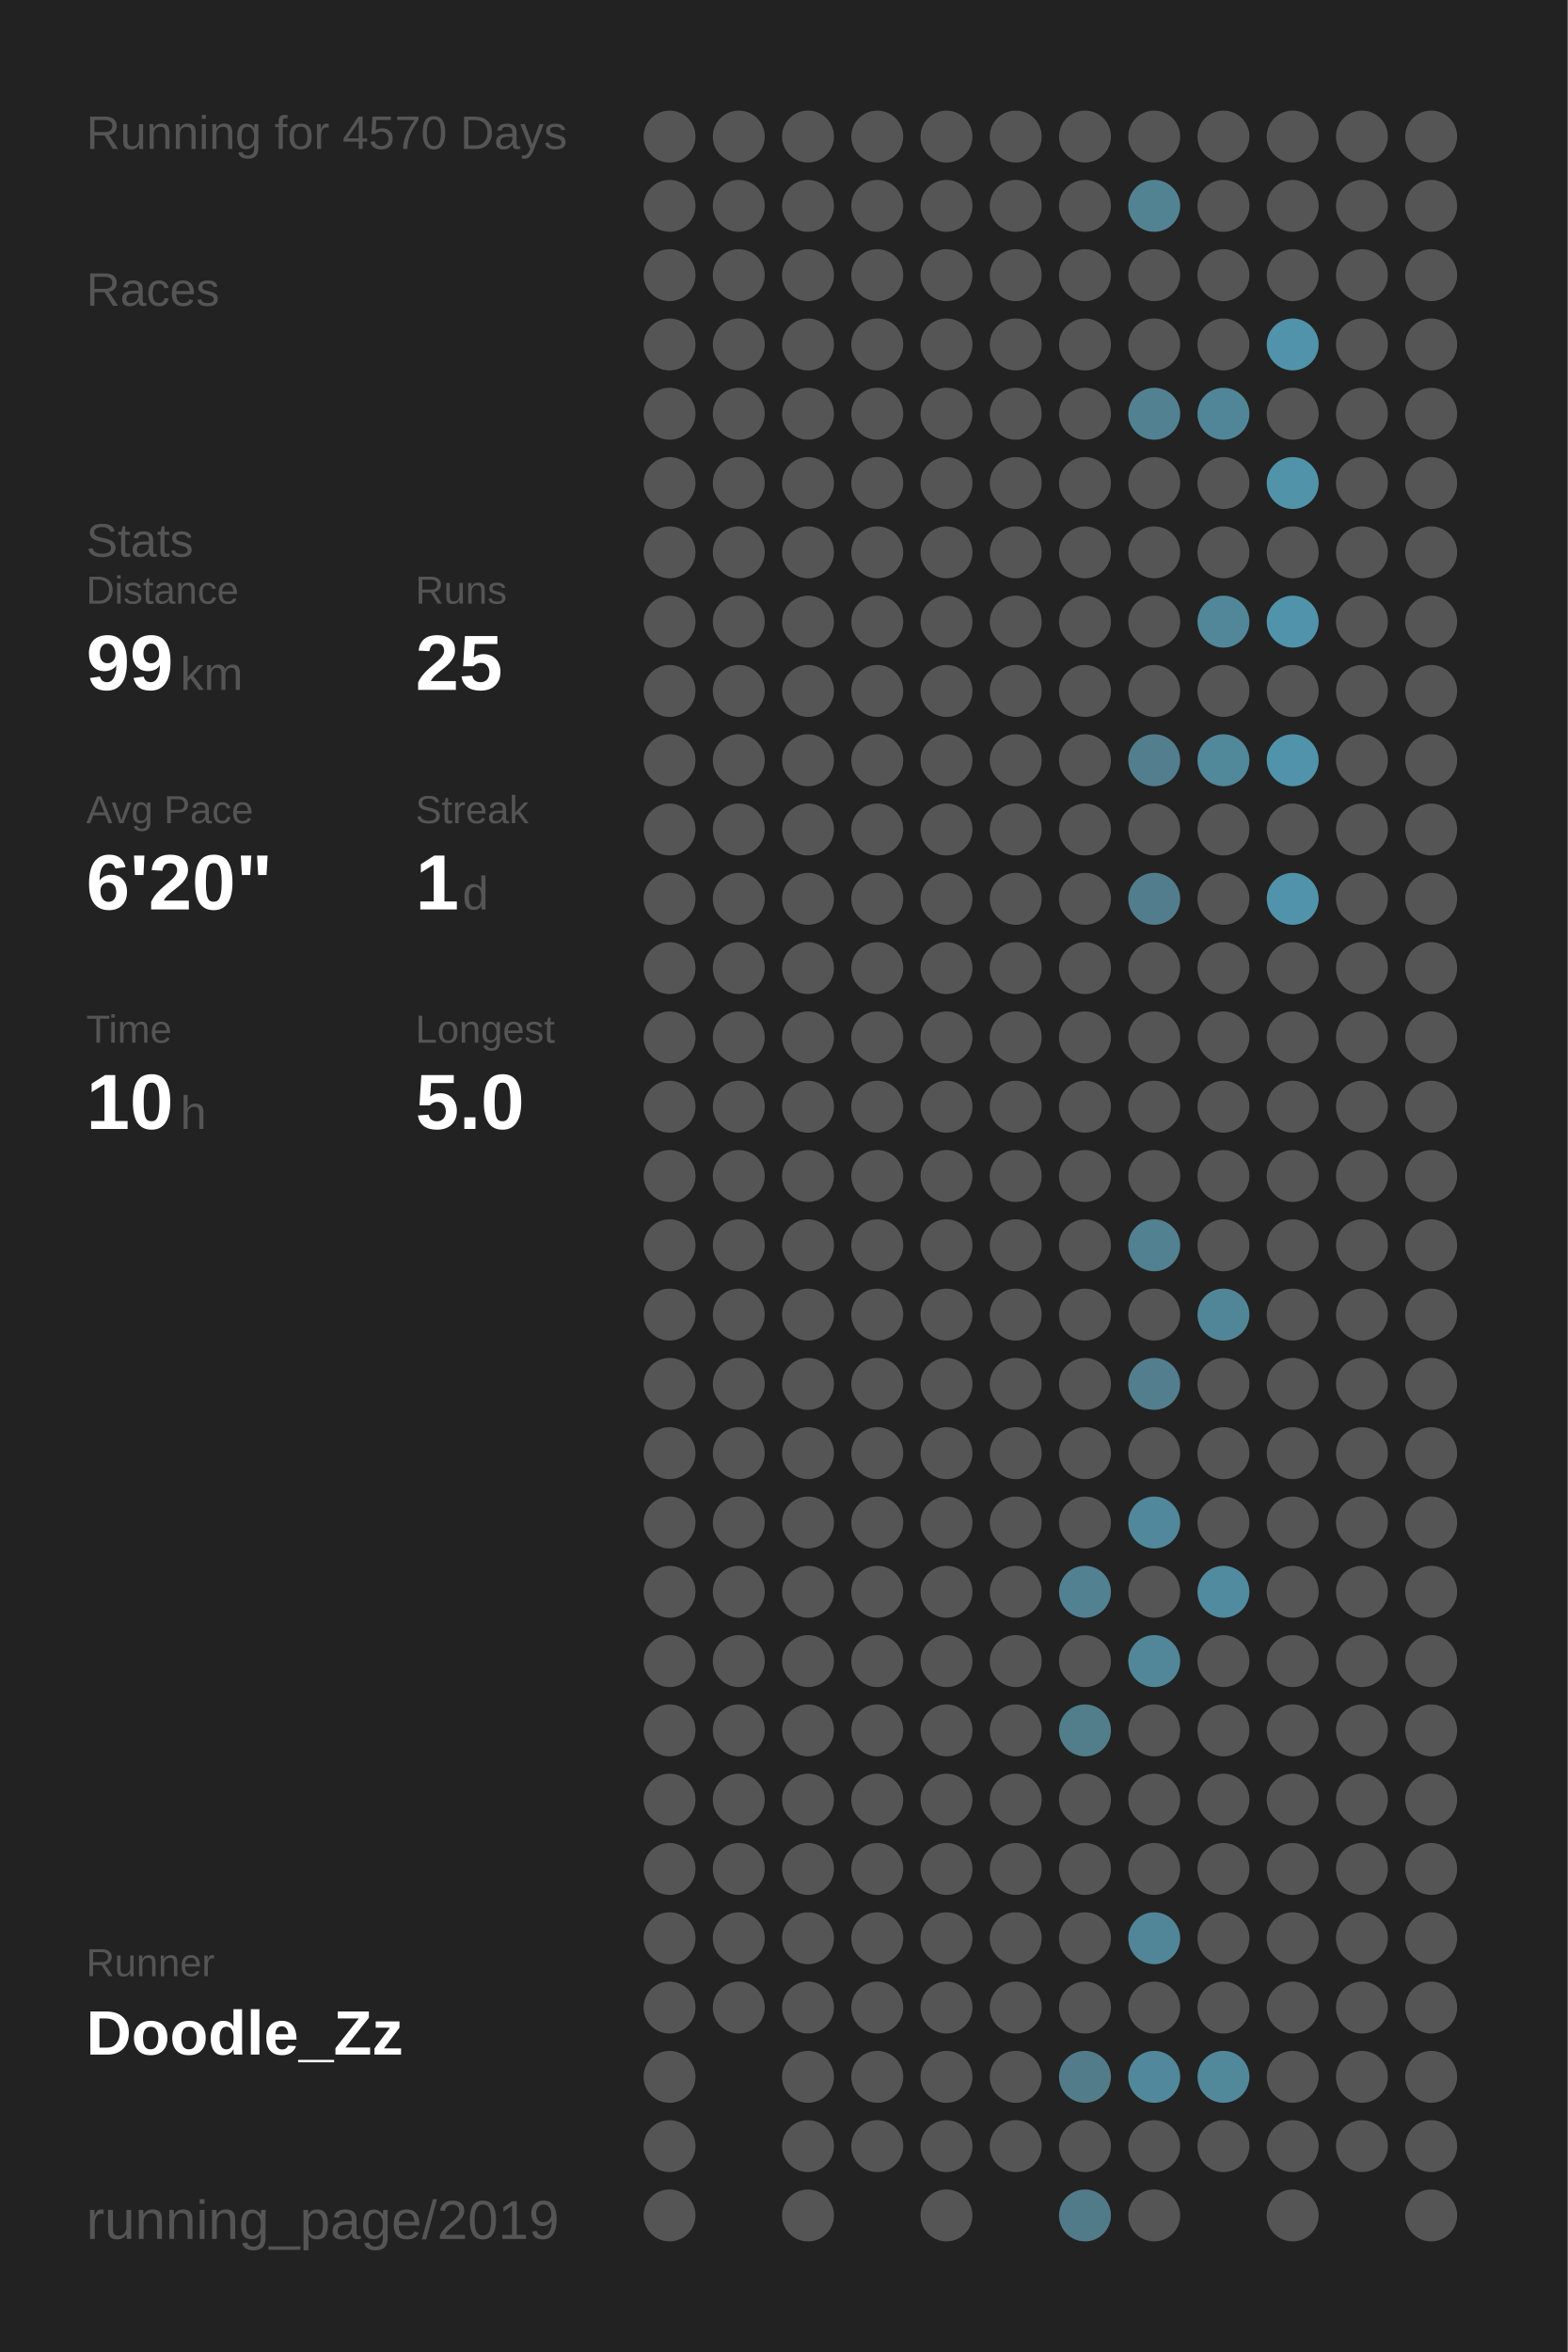
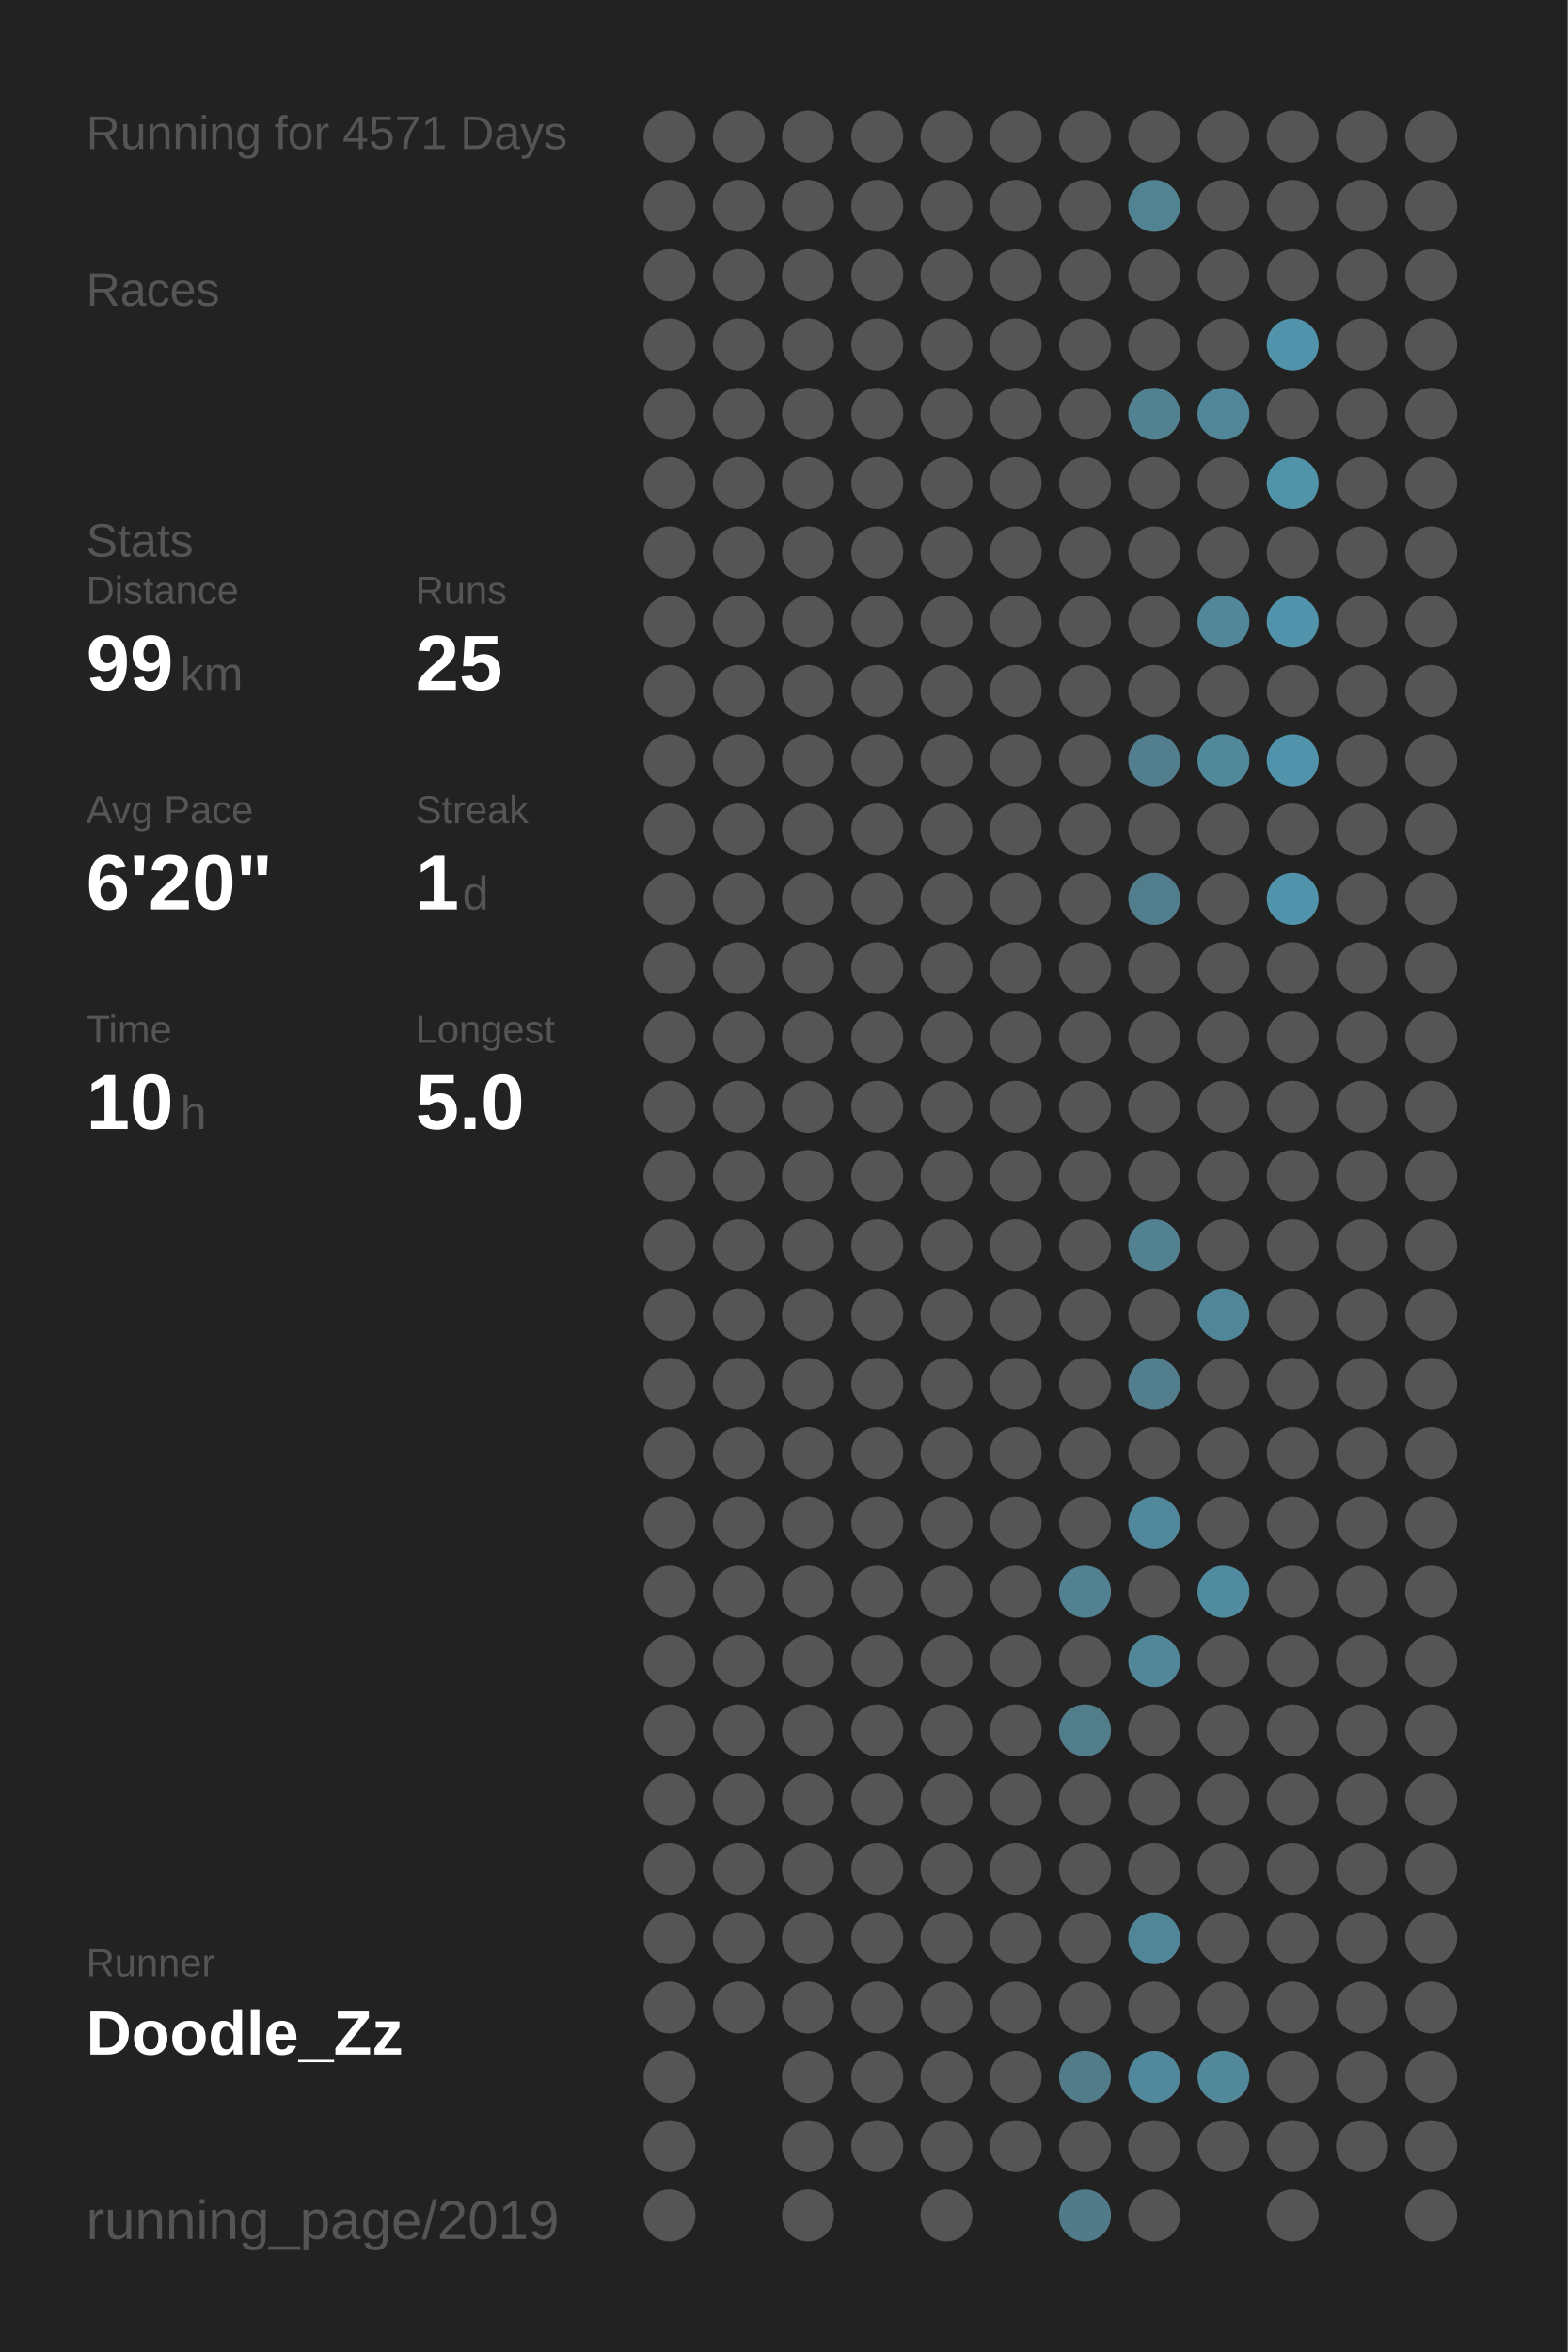
<svg xmlns="http://www.w3.org/2000/svg" baseProfile="full" height="300mm" version="1.1" viewBox="0,0,200,300" width="200mm">
  <defs />
  <rect fill="#222222" height="300" width="200" x="0" y="0" />
-   <text fill="#555555" style="font-size:6px; font-family:Arial;" x="11" y="19">Running for 4570 Days</text>
+   <text fill="#555555" style="font-size:6px; font-family:Arial;" x="11" y="19">Running for 4571 Days</text>
  <text fill="#555555" style="font-size:6px; font-family:Arial;" x="11" y="39">Races</text>
  <text fill="#555555" style="font-size:6px; font-family:Arial;" x="11" y="71">Stats</text>
  <text fill="#555555" style="font-size:5px; font-family:Arial;" x="11" y="77">Distance</text>
  <text fill="#FFFFFF" style="font-size:10px; font-family:Arial; font-weight:bold;" x="11" y="88">99</text>
  <text fill="#555555" style="font-size:6px; font-family:Arial;" x="23" y="88">km</text>
  <text fill="#555555" style="font-size:5px; font-family:Arial;" x="53" y="77">Runs</text>
  <text fill="#FFFFFF" style="font-size:10px; font-family:Arial; font-weight:bold;" x="53" y="88">25</text>
  <text fill="#555555" style="font-size:5px; font-family:Arial;" x="11" y="105">Avg Pace</text>
  <text fill="#FFFFFF" style="font-size:10px; font-family:Arial; font-weight:bold;" x="11" y="116">6'20"</text>
  <text fill="#555555" style="font-size:5px; font-family:Arial;" x="53" y="105">Streak</text>
  <text fill="#FFFFFF" style="font-size:10px; font-family:Arial; font-weight:bold;" x="53" y="116">1</text>
  <text fill="#555555" style="font-size:6px; font-family:Arial;" x="59" y="116">d</text>
  <text fill="#555555" style="font-size:5px; font-family:Arial;" x="11" y="133">Time</text>
  <text fill="#FFFFFF" style="font-size:10px; font-family:Arial; font-weight:bold;" x="11" y="144">10</text>
  <text fill="#555555" style="font-size:6px; font-family:Arial;" x="23" y="144">h</text>
  <text fill="#555555" style="font-size:5px; font-family:Arial;" x="53" y="133">Longest</text>
  <text fill="#FFFFFF" style="font-size:10px; font-family:Arial; font-weight:bold;" x="53" y="144">5.0</text>
  <text fill="#555555" style="font-size:5px; font-family:Arial;" x="11" y="252.065">Runner</text>
  <text fill="#FFFFFF" style="font-size:8px; font-family:Arial; font-weight:bold;" x="11" y="262.065">Doodle_Zz</text>
  <text fill="#555555" style="font-size:7px; font-family:Arial;" x="11" y="285.581">running_page/2019</text>
  <circle cx="85.417" cy="17.419" fill="#555555" r="3.312" />
  <circle cx="85.417" cy="26.258" fill="#555555" r="3.312" />
  <circle cx="85.417" cy="35.097" fill="#555555" r="3.312" />
  <circle cx="85.417" cy="43.935" fill="#555555" r="3.312" />
  <circle cx="85.417" cy="52.774" fill="#555555" r="3.312" />
  <circle cx="85.417" cy="61.613" fill="#555555" r="3.312" />
  <circle cx="85.417" cy="70.452" fill="#555555" r="3.312" />
  <circle cx="85.417" cy="79.29" fill="#555555" r="3.312" />
  <circle cx="85.417" cy="88.129" fill="#555555" r="3.312" />
  <circle cx="85.417" cy="96.968" fill="#555555" r="3.312" />
  <circle cx="85.417" cy="105.806" fill="#555555" r="3.312" />
  <circle cx="85.417" cy="114.645" fill="#555555" r="3.312" />
  <circle cx="85.417" cy="123.484" fill="#555555" r="3.312" />
  <circle cx="85.417" cy="132.323" fill="#555555" r="3.312" />
  <circle cx="85.417" cy="141.161" fill="#555555" r="3.312" />
  <circle cx="85.417" cy="150" fill="#555555" r="3.312" />
  <circle cx="85.417" cy="158.839" fill="#555555" r="3.312" />
  <circle cx="85.417" cy="167.677" fill="#555555" r="3.312" />
  <circle cx="85.417" cy="176.516" fill="#555555" r="3.312" />
  <circle cx="85.417" cy="185.355" fill="#555555" r="3.312" />
  <circle cx="85.417" cy="194.194" fill="#555555" r="3.312" />
  <circle cx="85.417" cy="203.032" fill="#555555" r="3.312" />
  <circle cx="85.417" cy="211.871" fill="#555555" r="3.312" />
  <circle cx="85.417" cy="220.71" fill="#555555" r="3.312" />
  <circle cx="85.417" cy="229.548" fill="#555555" r="3.312" />
  <circle cx="85.417" cy="238.387" fill="#555555" r="3.312" />
  <circle cx="85.417" cy="247.226" fill="#555555" r="3.312" />
  <circle cx="85.417" cy="256.065" fill="#555555" r="3.312" />
  <circle cx="85.417" cy="264.903" fill="#555555" r="3.312" />
  <circle cx="85.417" cy="273.742" fill="#555555" r="3.312" />
  <circle cx="85.417" cy="282.581" fill="#555555" r="3.312" />
  <circle cx="94.25" cy="17.419" fill="#555555" r="3.312" />
  <circle cx="94.25" cy="26.258" fill="#555555" r="3.312" />
  <circle cx="94.25" cy="35.097" fill="#555555" r="3.312" />
  <circle cx="94.25" cy="43.935" fill="#555555" r="3.312" />
  <circle cx="94.25" cy="52.774" fill="#555555" r="3.312" />
  <circle cx="94.25" cy="61.613" fill="#555555" r="3.312" />
  <circle cx="94.25" cy="70.452" fill="#555555" r="3.312" />
  <circle cx="94.25" cy="79.29" fill="#555555" r="3.312" />
  <circle cx="94.25" cy="88.129" fill="#555555" r="3.312" />
  <circle cx="94.25" cy="96.968" fill="#555555" r="3.312" />
  <circle cx="94.25" cy="105.806" fill="#555555" r="3.312" />
  <circle cx="94.25" cy="114.645" fill="#555555" r="3.312" />
  <circle cx="94.25" cy="123.484" fill="#555555" r="3.312" />
  <circle cx="94.25" cy="132.323" fill="#555555" r="3.312" />
  <circle cx="94.25" cy="141.161" fill="#555555" r="3.312" />
  <circle cx="94.25" cy="150" fill="#555555" r="3.312" />
  <circle cx="94.25" cy="158.839" fill="#555555" r="3.312" />
  <circle cx="94.25" cy="167.677" fill="#555555" r="3.312" />
  <circle cx="94.25" cy="176.516" fill="#555555" r="3.312" />
  <circle cx="94.25" cy="185.355" fill="#555555" r="3.312" />
  <circle cx="94.25" cy="194.194" fill="#555555" r="3.312" />
  <circle cx="94.25" cy="203.032" fill="#555555" r="3.312" />
  <circle cx="94.25" cy="211.871" fill="#555555" r="3.312" />
  <circle cx="94.25" cy="220.71" fill="#555555" r="3.312" />
  <circle cx="94.25" cy="229.548" fill="#555555" r="3.312" />
  <circle cx="94.25" cy="238.387" fill="#555555" r="3.312" />
  <circle cx="94.25" cy="247.226" fill="#555555" r="3.312" />
  <circle cx="94.25" cy="256.065" fill="#555555" r="3.312" />
  <circle cx="103.083" cy="17.419" fill="#555555" r="3.312" />
  <circle cx="103.083" cy="26.258" fill="#555555" r="3.312" />
  <circle cx="103.083" cy="35.097" fill="#555555" r="3.312" />
  <circle cx="103.083" cy="43.935" fill="#555555" r="3.312" />
  <circle cx="103.083" cy="52.774" fill="#555555" r="3.312" />
  <circle cx="103.083" cy="61.613" fill="#555555" r="3.312" />
  <circle cx="103.083" cy="70.452" fill="#555555" r="3.312" />
  <circle cx="103.083" cy="79.29" fill="#555555" r="3.312" />
  <circle cx="103.083" cy="88.129" fill="#555555" r="3.312" />
  <circle cx="103.083" cy="96.968" fill="#555555" r="3.312" />
  <circle cx="103.083" cy="105.806" fill="#555555" r="3.312" />
  <circle cx="103.083" cy="114.645" fill="#555555" r="3.312" />
  <circle cx="103.083" cy="123.484" fill="#555555" r="3.312" />
  <circle cx="103.083" cy="132.323" fill="#555555" r="3.312" />
  <circle cx="103.083" cy="141.161" fill="#555555" r="3.312" />
  <circle cx="103.083" cy="150" fill="#555555" r="3.312" />
  <circle cx="103.083" cy="158.839" fill="#555555" r="3.312" />
  <circle cx="103.083" cy="167.677" fill="#555555" r="3.312" />
  <circle cx="103.083" cy="176.516" fill="#555555" r="3.312" />
  <circle cx="103.083" cy="185.355" fill="#555555" r="3.312" />
  <circle cx="103.083" cy="194.194" fill="#555555" r="3.312" />
  <circle cx="103.083" cy="203.032" fill="#555555" r="3.312" />
  <circle cx="103.083" cy="211.871" fill="#555555" r="3.312" />
  <circle cx="103.083" cy="220.71" fill="#555555" r="3.312" />
  <circle cx="103.083" cy="229.548" fill="#555555" r="3.312" />
  <circle cx="103.083" cy="238.387" fill="#555555" r="3.312" />
  <circle cx="103.083" cy="247.226" fill="#555555" r="3.312" />
  <circle cx="103.083" cy="256.065" fill="#555555" r="3.312" />
  <circle cx="103.083" cy="264.903" fill="#555555" r="3.312" />
  <circle cx="103.083" cy="273.742" fill="#555555" r="3.312" />
  <circle cx="103.083" cy="282.581" fill="#555555" r="3.312" />
  <circle cx="111.917" cy="17.419" fill="#555555" r="3.312" />
  <circle cx="111.917" cy="26.258" fill="#555555" r="3.312" />
  <circle cx="111.917" cy="35.097" fill="#555555" r="3.312" />
  <circle cx="111.917" cy="43.935" fill="#555555" r="3.312" />
  <circle cx="111.917" cy="52.774" fill="#555555" r="3.312" />
  <circle cx="111.917" cy="61.613" fill="#555555" r="3.312" />
  <circle cx="111.917" cy="70.452" fill="#555555" r="3.312" />
  <circle cx="111.917" cy="79.29" fill="#555555" r="3.312" />
  <circle cx="111.917" cy="88.129" fill="#555555" r="3.312" />
  <circle cx="111.917" cy="96.968" fill="#555555" r="3.312" />
  <circle cx="111.917" cy="105.806" fill="#555555" r="3.312" />
  <circle cx="111.917" cy="114.645" fill="#555555" r="3.312" />
  <circle cx="111.917" cy="123.484" fill="#555555" r="3.312" />
  <circle cx="111.917" cy="132.323" fill="#555555" r="3.312" />
  <circle cx="111.917" cy="141.161" fill="#555555" r="3.312" />
  <circle cx="111.917" cy="150" fill="#555555" r="3.312" />
  <circle cx="111.917" cy="158.839" fill="#555555" r="3.312" />
  <circle cx="111.917" cy="167.677" fill="#555555" r="3.312" />
  <circle cx="111.917" cy="176.516" fill="#555555" r="3.312" />
  <circle cx="111.917" cy="185.355" fill="#555555" r="3.312" />
  <circle cx="111.917" cy="194.194" fill="#555555" r="3.312" />
  <circle cx="111.917" cy="203.032" fill="#555555" r="3.312" />
  <circle cx="111.917" cy="211.871" fill="#555555" r="3.312" />
  <circle cx="111.917" cy="220.71" fill="#555555" r="3.312" />
  <circle cx="111.917" cy="229.548" fill="#555555" r="3.312" />
  <circle cx="111.917" cy="238.387" fill="#555555" r="3.312" />
  <circle cx="111.917" cy="247.226" fill="#555555" r="3.312" />
  <circle cx="111.917" cy="256.065" fill="#555555" r="3.312" />
  <circle cx="111.917" cy="264.903" fill="#555555" r="3.312" />
  <circle cx="111.917" cy="273.742" fill="#555555" r="3.312" />
  <circle cx="120.75" cy="17.419" fill="#555555" r="3.312" />
  <circle cx="120.75" cy="26.258" fill="#555555" r="3.312" />
  <circle cx="120.75" cy="35.097" fill="#555555" r="3.312" />
  <circle cx="120.75" cy="43.935" fill="#555555" r="3.312" />
  <circle cx="120.75" cy="52.774" fill="#555555" r="3.312" />
  <circle cx="120.75" cy="61.613" fill="#555555" r="3.312" />
  <circle cx="120.75" cy="70.452" fill="#555555" r="3.312" />
  <circle cx="120.75" cy="79.29" fill="#555555" r="3.312" />
  <circle cx="120.75" cy="88.129" fill="#555555" r="3.312" />
  <circle cx="120.75" cy="96.968" fill="#555555" r="3.312" />
  <circle cx="120.75" cy="105.806" fill="#555555" r="3.312" />
  <circle cx="120.75" cy="114.645" fill="#555555" r="3.312" />
  <circle cx="120.75" cy="123.484" fill="#555555" r="3.312" />
  <circle cx="120.75" cy="132.323" fill="#555555" r="3.312" />
  <circle cx="120.75" cy="141.161" fill="#555555" r="3.312" />
  <circle cx="120.75" cy="150" fill="#555555" r="3.312" />
  <circle cx="120.75" cy="158.839" fill="#555555" r="3.312" />
  <circle cx="120.75" cy="167.677" fill="#555555" r="3.312" />
  <circle cx="120.75" cy="176.516" fill="#555555" r="3.312" />
  <circle cx="120.75" cy="185.355" fill="#555555" r="3.312" />
  <circle cx="120.75" cy="194.194" fill="#555555" r="3.312" />
  <circle cx="120.75" cy="203.032" fill="#555555" r="3.312" />
  <circle cx="120.75" cy="211.871" fill="#555555" r="3.312" />
  <circle cx="120.75" cy="220.71" fill="#555555" r="3.312" />
  <circle cx="120.75" cy="229.548" fill="#555555" r="3.312" />
  <circle cx="120.75" cy="238.387" fill="#555555" r="3.312" />
  <circle cx="120.75" cy="247.226" fill="#555555" r="3.312" />
  <circle cx="120.75" cy="256.065" fill="#555555" r="3.312" />
  <circle cx="120.75" cy="264.903" fill="#555555" r="3.312" />
  <circle cx="120.75" cy="273.742" fill="#555555" r="3.312" />
  <circle cx="120.75" cy="282.581" fill="#555555" r="3.312" />
  <circle cx="129.583" cy="17.419" fill="#555555" r="3.312" />
  <circle cx="129.583" cy="26.258" fill="#555555" r="3.312" />
  <circle cx="129.583" cy="35.097" fill="#555555" r="3.312" />
  <circle cx="129.583" cy="43.935" fill="#555555" r="3.312" />
  <circle cx="129.583" cy="52.774" fill="#555555" r="3.312" />
  <circle cx="129.583" cy="61.613" fill="#555555" r="3.312" />
  <circle cx="129.583" cy="70.452" fill="#555555" r="3.312" />
  <circle cx="129.583" cy="79.29" fill="#555555" r="3.312" />
  <circle cx="129.583" cy="88.129" fill="#555555" r="3.312" />
  <circle cx="129.583" cy="96.968" fill="#555555" r="3.312" />
  <circle cx="129.583" cy="105.806" fill="#555555" r="3.312" />
  <circle cx="129.583" cy="114.645" fill="#555555" r="3.312" />
  <circle cx="129.583" cy="123.484" fill="#555555" r="3.312" />
  <circle cx="129.583" cy="132.323" fill="#555555" r="3.312" />
  <circle cx="129.583" cy="141.161" fill="#555555" r="3.312" />
  <circle cx="129.583" cy="150" fill="#555555" r="3.312" />
  <circle cx="129.583" cy="158.839" fill="#555555" r="3.312" />
  <circle cx="129.583" cy="167.677" fill="#555555" r="3.312" />
  <circle cx="129.583" cy="176.516" fill="#555555" r="3.312" />
  <circle cx="129.583" cy="185.355" fill="#555555" r="3.312" />
  <circle cx="129.583" cy="194.194" fill="#555555" r="3.312" />
  <circle cx="129.583" cy="203.032" fill="#555555" r="3.312" />
  <circle cx="129.583" cy="211.871" fill="#555555" r="3.312" />
  <circle cx="129.583" cy="220.71" fill="#555555" r="3.312" />
  <circle cx="129.583" cy="229.548" fill="#555555" r="3.312" />
  <circle cx="129.583" cy="238.387" fill="#555555" r="3.312" />
  <circle cx="129.583" cy="247.226" fill="#555555" r="3.312" />
  <circle cx="129.583" cy="256.065" fill="#555555" r="3.312" />
  <circle cx="129.583" cy="264.903" fill="#555555" r="3.312" />
  <circle cx="129.583" cy="273.742" fill="#555555" r="3.312" />
  <circle cx="138.417" cy="17.419" fill="#555555" r="3.312" />
  <circle cx="138.417" cy="26.258" fill="#555555" r="3.312" />
  <circle cx="138.417" cy="35.097" fill="#555555" r="3.312" />
  <circle cx="138.417" cy="43.935" fill="#555555" r="3.312" />
  <circle cx="138.417" cy="52.774" fill="#555555" r="3.312" />
  <circle cx="138.417" cy="61.613" fill="#555555" r="3.312" />
  <circle cx="138.417" cy="70.452" fill="#555555" r="3.312" />
  <circle cx="138.417" cy="79.29" fill="#555555" r="3.312" />
  <circle cx="138.417" cy="88.129" fill="#555555" r="3.312" />
  <circle cx="138.417" cy="96.968" fill="#555555" r="3.312" />
  <circle cx="138.417" cy="105.806" fill="#555555" r="3.312" />
  <circle cx="138.417" cy="114.645" fill="#555555" r="3.312" />
  <circle cx="138.417" cy="123.484" fill="#555555" r="3.312" />
  <circle cx="138.417" cy="132.323" fill="#555555" r="3.312" />
  <circle cx="138.417" cy="141.161" fill="#555555" r="3.312" />
  <circle cx="138.417" cy="150" fill="#555555" r="3.312" />
  <circle cx="138.417" cy="158.839" fill="#555555" r="3.312" />
  <circle cx="138.417" cy="167.677" fill="#555555" r="3.312" />
  <circle cx="138.417" cy="176.516" fill="#555555" r="3.312" />
  <circle cx="138.417" cy="185.355" fill="#555555" r="3.312" />
  <circle cx="138.417" cy="194.194" fill="#555555" r="3.312" />
  <circle cx="138.417" cy="203.032" fill="#528191" r="3.312" />
  <circle cx="138.417" cy="211.871" fill="#555555" r="3.312" />
  <circle cx="138.417" cy="220.71" fill="#527d8b" r="3.312" />
  <circle cx="138.417" cy="229.548" fill="#555555" r="3.312" />
  <circle cx="138.417" cy="238.387" fill="#555555" r="3.312" />
  <circle cx="138.417" cy="247.226" fill="#555555" r="3.312" />
  <circle cx="138.417" cy="256.065" fill="#555555" r="3.312" />
  <circle cx="138.417" cy="264.903" fill="#527c8a" r="3.312" />
  <circle cx="138.417" cy="273.742" fill="#555555" r="3.312" />
  <circle cx="138.417" cy="282.581" fill="#527b89" r="3.312" />
  <circle cx="147.25" cy="17.419" fill="#555555" r="3.312" />
  <circle cx="147.25" cy="26.258" fill="#528393" r="3.312" />
  <circle cx="147.25" cy="35.097" fill="#555555" r="3.312" />
  <circle cx="147.25" cy="43.935" fill="#555555" r="3.312" />
  <circle cx="147.25" cy="52.774" fill="#528292" r="3.312" />
  <circle cx="147.25" cy="61.613" fill="#555555" r="3.312" />
  <circle cx="147.25" cy="70.452" fill="#555555" r="3.312" />
  <circle cx="147.25" cy="79.29" fill="#555555" r="3.312" />
  <circle cx="147.25" cy="88.129" fill="#555555" r="3.312" />
  <circle cx="147.25" cy="96.968" fill="#527e8d" r="3.312" />
  <circle cx="147.25" cy="105.806" fill="#555555" r="3.312" />
  <circle cx="147.25" cy="114.645" fill="#527d8c" r="3.312" />
  <circle cx="147.25" cy="123.484" fill="#555555" r="3.312" />
  <circle cx="147.25" cy="132.323" fill="#555555" r="3.312" />
  <circle cx="147.25" cy="141.161" fill="#555555" r="3.312" />
  <circle cx="147.25" cy="150" fill="#555555" r="3.312" />
  <circle cx="147.25" cy="158.839" fill="#528191" r="3.312" />
  <circle cx="147.25" cy="167.677" fill="#555555" r="3.312" />
  <circle cx="147.25" cy="176.516" fill="#527e8d" r="3.312" />
  <circle cx="147.25" cy="185.355" fill="#555555" r="3.312" />
  <circle cx="147.25" cy="194.194" fill="#51889b" r="3.312" />
  <circle cx="147.25" cy="203.032" fill="#555555" r="3.312" />
  <circle cx="147.25" cy="211.871" fill="#518799" r="3.312" />
  <circle cx="147.25" cy="220.71" fill="#555555" r="3.312" />
  <circle cx="147.25" cy="229.548" fill="#555555" r="3.312" />
  <circle cx="147.25" cy="238.387" fill="#555555" r="3.312" />
  <circle cx="147.25" cy="247.226" fill="#518698" r="3.312" />
  <circle cx="147.25" cy="256.065" fill="#555555" r="3.312" />
  <circle cx="147.25" cy="264.903" fill="#51889b" r="3.312" />
  <circle cx="147.25" cy="273.742" fill="#555555" r="3.312" />
  <circle cx="147.25" cy="282.581" fill="#555555" r="3.312" />
  <circle cx="156.083" cy="17.419" fill="#555555" r="3.312" />
  <circle cx="156.083" cy="26.258" fill="#555555" r="3.312" />
  <circle cx="156.083" cy="35.097" fill="#555555" r="3.312" />
  <circle cx="156.083" cy="43.935" fill="#555555" r="3.312" />
  <circle cx="156.083" cy="52.774" fill="#518698" r="3.312" />
  <circle cx="156.083" cy="61.613" fill="#555555" r="3.312" />
  <circle cx="156.083" cy="70.452" fill="#555555" r="3.312" />
  <circle cx="156.083" cy="79.29" fill="#518799" r="3.312" />
  <circle cx="156.083" cy="88.129" fill="#555555" r="3.312" />
  <circle cx="156.083" cy="96.968" fill="#51889a" r="3.312" />
  <circle cx="156.083" cy="105.806" fill="#555555" r="3.312" />
  <circle cx="156.083" cy="114.645" fill="#555555" r="3.312" />
  <circle cx="156.083" cy="123.484" fill="#555555" r="3.312" />
  <circle cx="156.083" cy="132.323" fill="#555555" r="3.312" />
  <circle cx="156.083" cy="141.161" fill="#555555" r="3.312" />
  <circle cx="156.083" cy="150" fill="#555555" r="3.312" />
  <circle cx="156.083" cy="158.839" fill="#555555" r="3.312" />
  <circle cx="156.083" cy="167.677" fill="#518698" r="3.312" />
  <circle cx="156.083" cy="176.516" fill="#555555" r="3.312" />
  <circle cx="156.083" cy="185.355" fill="#555555" r="3.312" />
  <circle cx="156.083" cy="194.194" fill="#555555" r="3.312" />
  <circle cx="156.083" cy="203.032" fill="#518b9f" r="3.312" />
  <circle cx="156.083" cy="211.871" fill="#555555" r="3.312" />
  <circle cx="156.083" cy="220.71" fill="#555555" r="3.312" />
  <circle cx="156.083" cy="229.548" fill="#555555" r="3.312" />
  <circle cx="156.083" cy="238.387" fill="#555555" r="3.312" />
  <circle cx="156.083" cy="247.226" fill="#555555" r="3.312" />
  <circle cx="156.083" cy="256.065" fill="#555555" r="3.312" />
  <circle cx="156.083" cy="264.903" fill="#51889a" r="3.312" />
  <circle cx="156.083" cy="273.742" fill="#555555" r="3.312" />
  <circle cx="164.917" cy="17.419" fill="#555555" r="3.312" />
  <circle cx="164.917" cy="26.258" fill="#555555" r="3.312" />
  <circle cx="164.917" cy="35.097" fill="#555555" r="3.312" />
  <circle cx="164.917" cy="43.935" fill="#5093aa" r="3.312" />
  <circle cx="164.917" cy="52.774" fill="#555555" r="3.312" />
  <circle cx="164.917" cy="61.613" fill="#5193a9" r="3.312" />
  <circle cx="164.917" cy="70.452" fill="#555555" r="3.312" />
  <circle cx="164.917" cy="79.29" fill="#5093aa" r="3.312" />
  <circle cx="164.917" cy="88.129" fill="#555555" r="3.312" />
  <circle cx="164.917" cy="96.968" fill="#5093aa" r="3.312" />
  <circle cx="164.917" cy="105.806" fill="#555555" r="3.312" />
  <circle cx="164.917" cy="114.645" fill="#5093aa" r="3.312" />
  <circle cx="164.917" cy="123.484" fill="#555555" r="3.312" />
  <circle cx="164.917" cy="132.323" fill="#555555" r="3.312" />
  <circle cx="164.917" cy="141.161" fill="#555555" r="3.312" />
  <circle cx="164.917" cy="150" fill="#555555" r="3.312" />
  <circle cx="164.917" cy="158.839" fill="#555555" r="3.312" />
  <circle cx="164.917" cy="167.677" fill="#555555" r="3.312" />
  <circle cx="164.917" cy="176.516" fill="#555555" r="3.312" />
  <circle cx="164.917" cy="185.355" fill="#555555" r="3.312" />
  <circle cx="164.917" cy="194.194" fill="#555555" r="3.312" />
  <circle cx="164.917" cy="203.032" fill="#555555" r="3.312" />
  <circle cx="164.917" cy="211.871" fill="#555555" r="3.312" />
  <circle cx="164.917" cy="220.71" fill="#555555" r="3.312" />
  <circle cx="164.917" cy="229.548" fill="#555555" r="3.312" />
  <circle cx="164.917" cy="238.387" fill="#555555" r="3.312" />
  <circle cx="164.917" cy="247.226" fill="#555555" r="3.312" />
  <circle cx="164.917" cy="256.065" fill="#555555" r="3.312" />
  <circle cx="164.917" cy="264.903" fill="#555555" r="3.312" />
  <circle cx="164.917" cy="273.742" fill="#555555" r="3.312" />
  <circle cx="164.917" cy="282.581" fill="#555555" r="3.312" />
  <circle cx="173.75" cy="17.419" fill="#555555" r="3.312" />
  <circle cx="173.75" cy="26.258" fill="#555555" r="3.312" />
  <circle cx="173.75" cy="35.097" fill="#555555" r="3.312" />
  <circle cx="173.75" cy="43.935" fill="#555555" r="3.312" />
  <circle cx="173.75" cy="52.774" fill="#555555" r="3.312" />
  <circle cx="173.75" cy="61.613" fill="#555555" r="3.312" />
  <circle cx="173.75" cy="70.452" fill="#555555" r="3.312" />
  <circle cx="173.75" cy="79.29" fill="#555555" r="3.312" />
  <circle cx="173.75" cy="88.129" fill="#555555" r="3.312" />
  <circle cx="173.75" cy="96.968" fill="#555555" r="3.312" />
  <circle cx="173.75" cy="105.806" fill="#555555" r="3.312" />
  <circle cx="173.75" cy="114.645" fill="#555555" r="3.312" />
  <circle cx="173.75" cy="123.484" fill="#555555" r="3.312" />
  <circle cx="173.75" cy="132.323" fill="#555555" r="3.312" />
  <circle cx="173.75" cy="141.161" fill="#555555" r="3.312" />
  <circle cx="173.75" cy="150" fill="#555555" r="3.312" />
  <circle cx="173.75" cy="158.839" fill="#555555" r="3.312" />
  <circle cx="173.75" cy="167.677" fill="#555555" r="3.312" />
  <circle cx="173.75" cy="176.516" fill="#555555" r="3.312" />
  <circle cx="173.75" cy="185.355" fill="#555555" r="3.312" />
  <circle cx="173.75" cy="194.194" fill="#555555" r="3.312" />
  <circle cx="173.75" cy="203.032" fill="#555555" r="3.312" />
  <circle cx="173.75" cy="211.871" fill="#555555" r="3.312" />
  <circle cx="173.75" cy="220.71" fill="#555555" r="3.312" />
  <circle cx="173.75" cy="229.548" fill="#555555" r="3.312" />
  <circle cx="173.75" cy="238.387" fill="#555555" r="3.312" />
  <circle cx="173.75" cy="247.226" fill="#555555" r="3.312" />
  <circle cx="173.75" cy="256.065" fill="#555555" r="3.312" />
  <circle cx="173.75" cy="264.903" fill="#555555" r="3.312" />
  <circle cx="173.75" cy="273.742" fill="#555555" r="3.312" />
  <circle cx="182.583" cy="17.419" fill="#555555" r="3.312" />
  <circle cx="182.583" cy="26.258" fill="#555555" r="3.312" />
  <circle cx="182.583" cy="35.097" fill="#555555" r="3.312" />
  <circle cx="182.583" cy="43.935" fill="#555555" r="3.312" />
  <circle cx="182.583" cy="52.774" fill="#555555" r="3.312" />
  <circle cx="182.583" cy="61.613" fill="#555555" r="3.312" />
  <circle cx="182.583" cy="70.452" fill="#555555" r="3.312" />
  <circle cx="182.583" cy="79.29" fill="#555555" r="3.312" />
  <circle cx="182.583" cy="88.129" fill="#555555" r="3.312" />
  <circle cx="182.583" cy="96.968" fill="#555555" r="3.312" />
  <circle cx="182.583" cy="105.806" fill="#555555" r="3.312" />
  <circle cx="182.583" cy="114.645" fill="#555555" r="3.312" />
  <circle cx="182.583" cy="123.484" fill="#555555" r="3.312" />
  <circle cx="182.583" cy="132.323" fill="#555555" r="3.312" />
  <circle cx="182.583" cy="141.161" fill="#555555" r="3.312" />
  <circle cx="182.583" cy="150" fill="#555555" r="3.312" />
  <circle cx="182.583" cy="158.839" fill="#555555" r="3.312" />
  <circle cx="182.583" cy="167.677" fill="#555555" r="3.312" />
  <circle cx="182.583" cy="176.516" fill="#555555" r="3.312" />
  <circle cx="182.583" cy="185.355" fill="#555555" r="3.312" />
  <circle cx="182.583" cy="194.194" fill="#555555" r="3.312" />
  <circle cx="182.583" cy="203.032" fill="#555555" r="3.312" />
  <circle cx="182.583" cy="211.871" fill="#555555" r="3.312" />
  <circle cx="182.583" cy="220.71" fill="#555555" r="3.312" />
  <circle cx="182.583" cy="229.548" fill="#555555" r="3.312" />
  <circle cx="182.583" cy="238.387" fill="#555555" r="3.312" />
  <circle cx="182.583" cy="247.226" fill="#555555" r="3.312" />
  <circle cx="182.583" cy="256.065" fill="#555555" r="3.312" />
  <circle cx="182.583" cy="264.903" fill="#555555" r="3.312" />
  <circle cx="182.583" cy="273.742" fill="#555555" r="3.312" />
  <circle cx="182.583" cy="282.581" fill="#555555" r="3.312" />
</svg>
